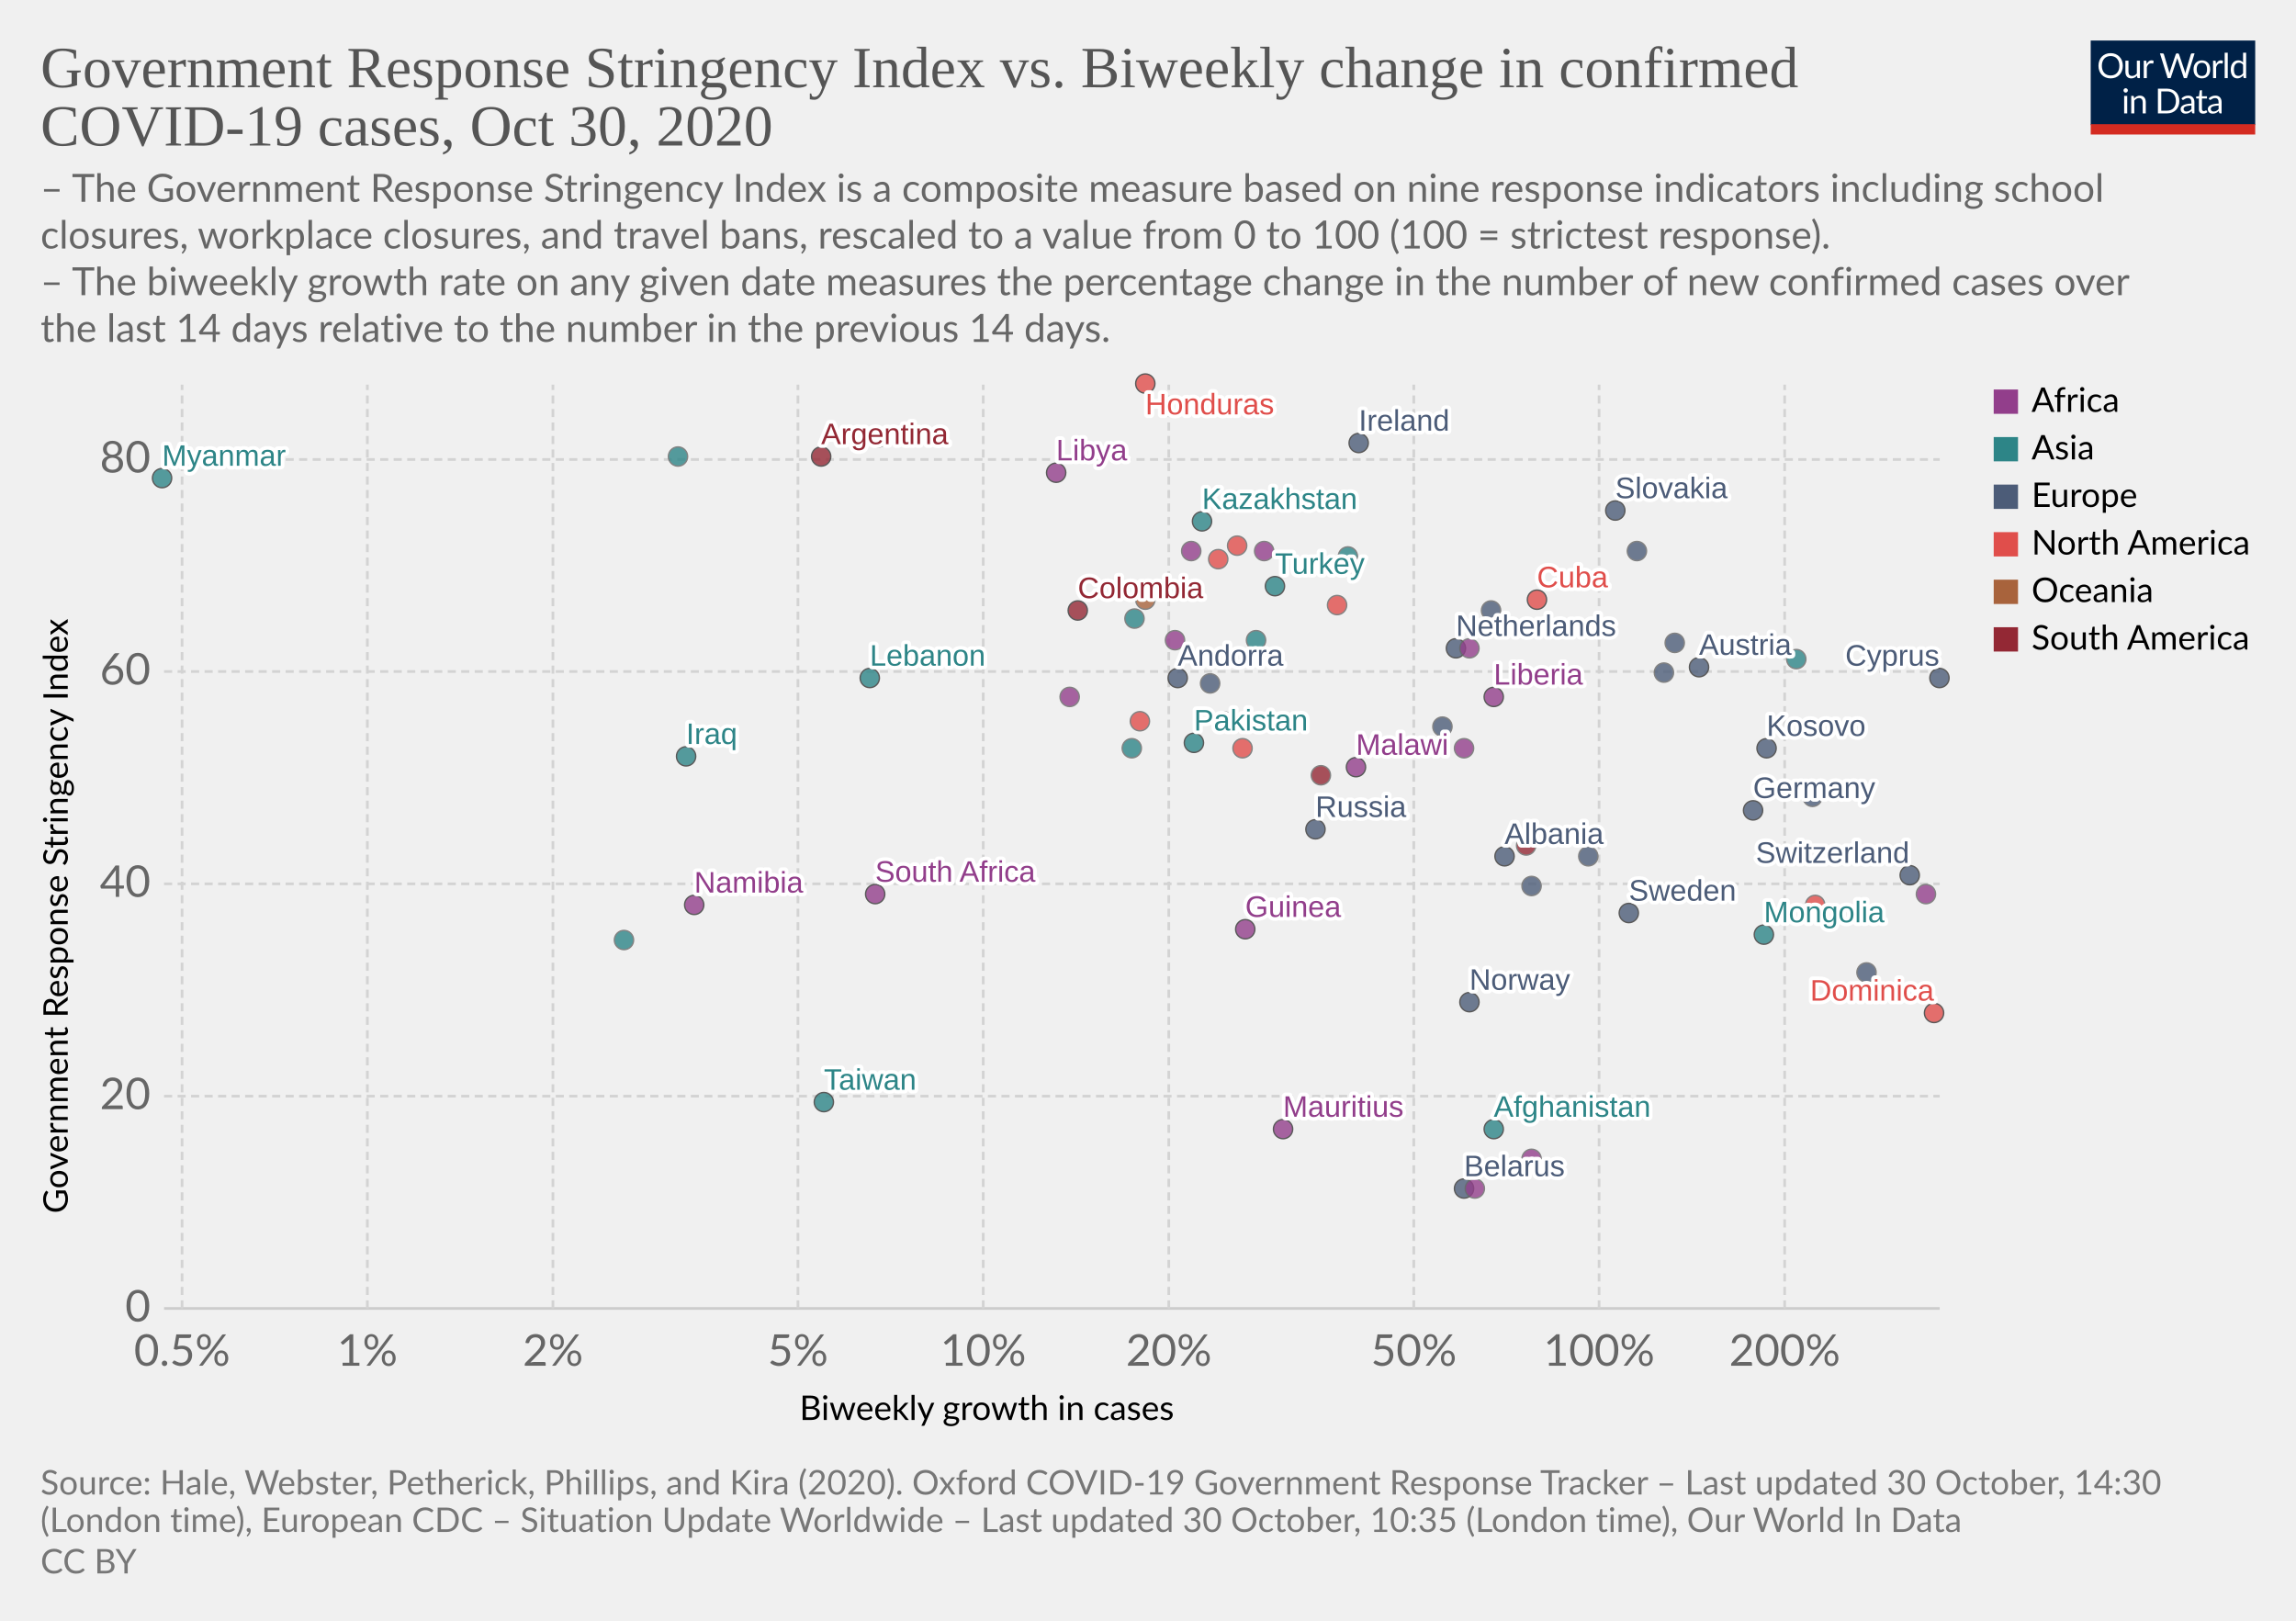
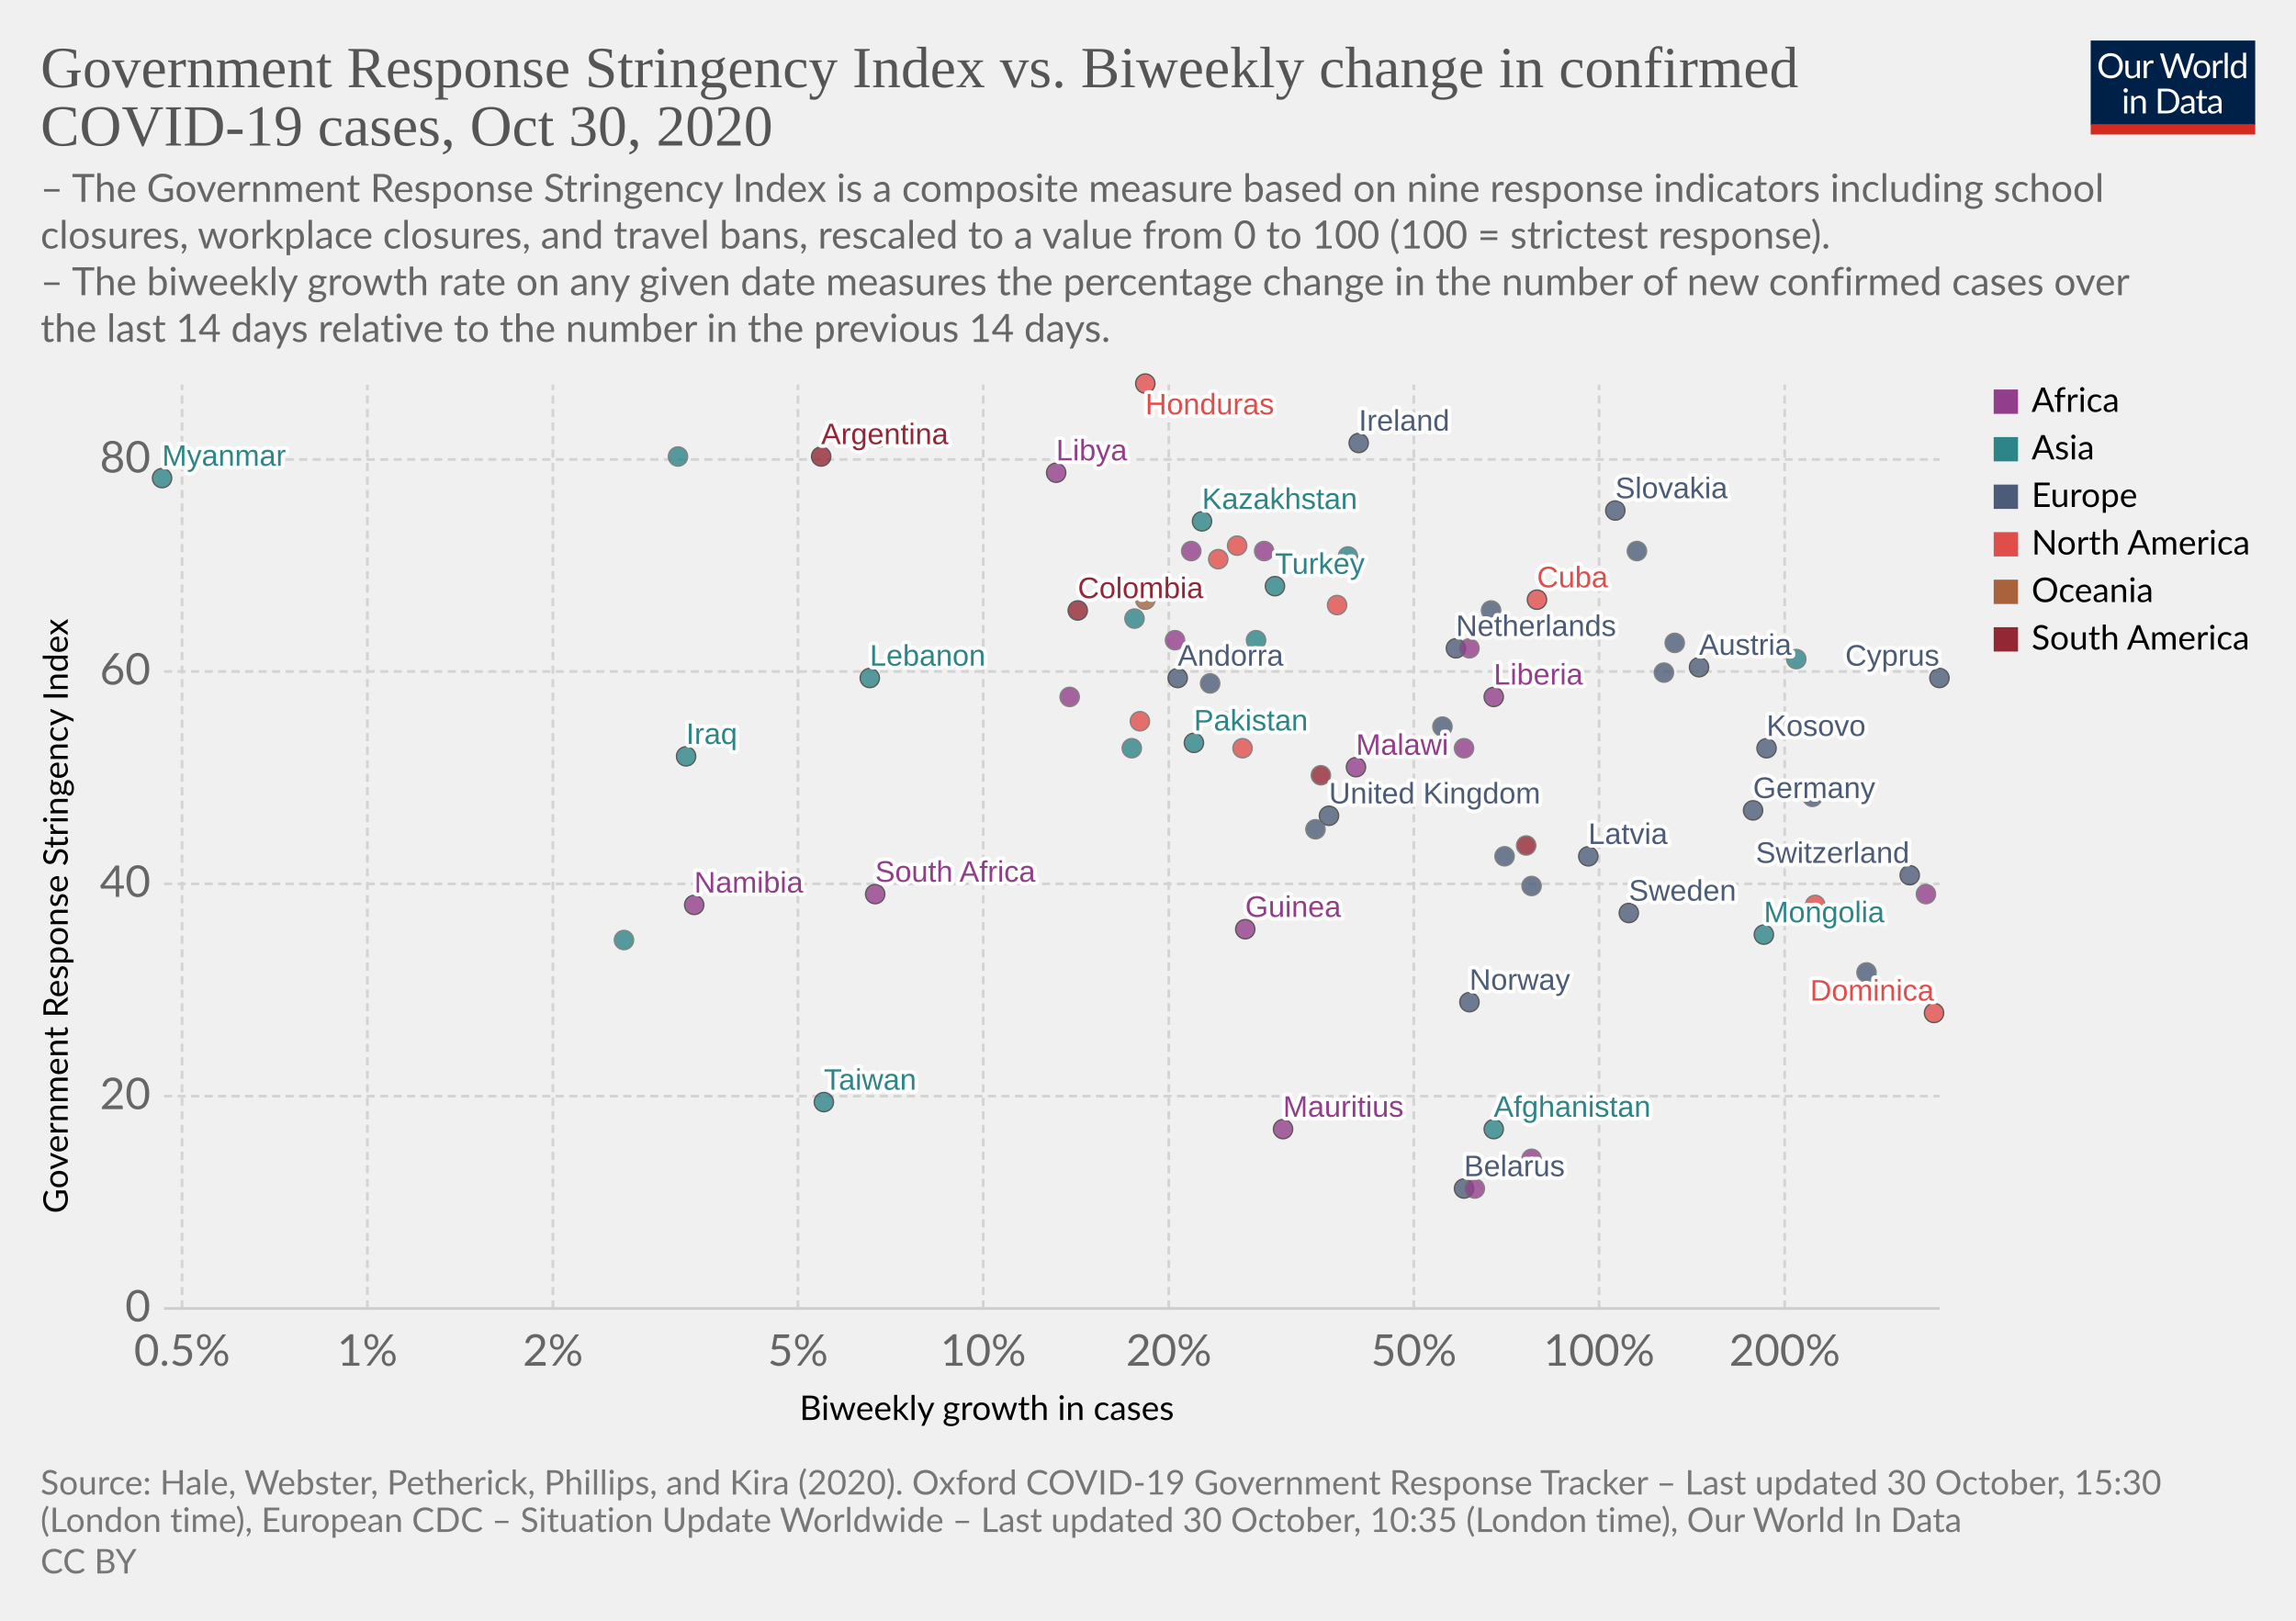
<svg xmlns="http://www.w3.org/2000/svg" version="1.1" style="background-color:#fff;-webkit-font-smoothing:antialiased" width="850" height="600" viewBox="0 0 850 600" font-family="Lato,'Helvetica Neue',Helvetica,Arial,sans-serif" font-size="18" text-rendering="optimizeLegibility">
  <g class="HeaderView">
    <g transform="matrix(.29 0 0 .29 774 15)">
      <svg width="210" height="120" viewBox="0 0 210 120" fill="none">
        <g clip-path="url(#clip0)">
          <path d="M0 0h210v107.89H0V0z" fill="#002147" />
          <path d="M40.98 32.25c0 2.36-.38 4.53-1.12 6.51a14.26 14.26 0 01-8.1 8.4c-1.9.78-4.02 1.17-6.34 1.17a16.6 16.6 0 01-6.33-1.17 14.31 14.31 0 01-8.08-8.4 18.29 18.29 0 01-1.12-6.51c0-2.36.38-4.53 1.12-6.5a14.32 14.32 0 018.07-8.44c1.92-.8 4.03-1.19 6.34-1.19 2.32 0 4.43.4 6.34 1.19 1.92.8 3.56 1.9 4.93 3.34a14.87 14.87 0 013.17 5.1 18.1 18.1 0 011.12 6.5zm-4.38 0c0-1.94-.26-3.68-.8-5.22a10.91 10.91 0 00-2.24-3.89 9.68 9.68 0 00-3.52-2.46 11.95 11.95 0 00-4.62-.86c-1.68 0-3.21.28-4.6.86a9.88 9.88 0 00-3.54 2.46 10.91 10.91 0 00-2.24 3.9c-.53 1.53-.8 3.27-.8 5.2 0 1.94.27 3.68.8 5.22a11.17 11.17 0 002.24 3.9 10.01 10.01 0 003.55 2.44c1.38.56 2.9.83 4.6.83 1.7 0 3.24-.27 4.61-.83a9.8 9.8 0 003.52-2.44 11.17 11.17 0 002.25-3.9c.53-1.54.8-3.28.8-5.21zm26.22-6.54V48H60.5c-.56 0-.9-.27-1.05-.81l-.31-2.4a12.45 12.45 0 01-3.26 2.6c-1.2.64-2.58.96-4.13.96-1.22 0-2.3-.2-3.24-.6a6.52 6.52 0 01-2.33-1.7 7.37 7.37 0 01-1.43-2.67c-.3-1.04-.46-2.2-.46-3.45V25.7h3.91v14.22c0 1.68.38 2.99 1.15 3.91.77.93 1.96 1.39 3.54 1.39 1.16 0 2.24-.27 3.23-.82a10.42 10.42 0 002.8-2.28V25.7h3.91zm8.61 4.47a9.94 9.94 0 012.6-3.56 5.64 5.64 0 013.76-1.3c.47 0 .92.05 1.34.15.44.1.83.27 1.17.49l-.3 2.92c-.09.37-.3.55-.66.55-.2 0-.5-.04-.9-.13a6.21 6.21 0 00-3.24.18c-.54.2-1.03.5-1.47.92-.42.4-.81.9-1.17 1.5-.33.58-.64 1.26-.92 2.02V48H67.7V25.71h2.25c.42 0 .72.08.88.25.16.16.27.44.33.83l.26 3.39zm61.16-13.7L122.75 48h-3.82l-7.99-24.05a21.95 21.95 0 01-.42-1.58 38.36 38.36 0 01-.44 1.58L102.05 48h-3.83L88.4 16.47h3.54c.38 0 .7.1.95.29.26.2.43.43.5.73l6.52 21.9c.1.4.2.83.28 1.28.1.46.2.94.29 1.46l.3-1.46c.12-.47.25-.9.38-1.27l7.41-21.91c.1-.25.26-.48.51-.69.27-.22.58-.33.95-.33h1.23c.38 0 .69.1.92.29.24.2.41.43.53.73l7.4 21.9a28.4 28.4 0 01.68 2.62 29.52 29.52 0 01.52-2.61l6.54-21.91c.07-.27.23-.5.48-.7.27-.21.58-.32.95-.32h3.32zm9.35 8.88c1.63 0 3.1.27 4.4.82a9.43 9.43 0 015.46 5.94c.5 1.4.74 2.98.74 4.73 0 1.76-.25 3.34-.74 4.75a9.43 9.43 0 01-5.46 5.92c-1.3.52-2.77.79-4.4.79-1.64 0-3.12-.27-4.44-.8a9.42 9.42 0 01-3.35-2.3c-.92-1-1.63-2.2-2.13-3.61-.49-1.41-.73-3-.73-4.75s.24-3.33.73-4.73c.5-1.43 1.2-2.64 2.13-3.63a9.4 9.4 0 013.35-2.31c1.32-.55 2.8-.82 4.44-.82zm0 19.89c2.2 0 3.84-.73 4.93-2.2 1.08-1.48 1.63-3.54 1.63-6.18 0-2.66-.55-4.72-1.63-6.2-1.09-1.49-2.73-2.23-4.93-2.23-1.12 0-2.09.2-2.93.57a5.7 5.7 0 00-2.06 1.65 7.5 7.5 0 00-1.24 2.67c-.26 1.04-.4 2.22-.4 3.54 0 2.64.55 4.7 1.64 6.18 1.1 1.47 2.76 2.2 4.99 2.2zm17.97-15.07a9.94 9.94 0 012.6-3.56 5.64 5.64 0 013.76-1.3c.47 0 .91.05 1.34.15.44.1.83.27 1.16.49l-.28 2.92c-.09.37-.31.55-.66.55-.2 0-.5-.04-.9-.13a6.2 6.2 0 00-3.24.18c-.54.2-1.03.5-1.47.92-.43.4-.82.9-1.17 1.5a13.1 13.1 0 00-.92 2.02V48h-3.94V25.71h2.24c.43 0 .72.08.88.25.17.16.28.44.33.83l.27 3.39zm15.04-14.59V48h-3.92V15.6h3.92zm19.55 15.43a6.22 6.22 0 00-2.38-2.05 6.7 6.7 0 00-2.86-.6c-2.07 0-3.66.75-4.77 2.23-1.12 1.48-1.68 3.6-1.68 6.33 0 1.46.13 2.7.38 3.74a7.29 7.29 0 001.1 2.56 4.35 4.35 0 001.78 1.45c.7.3 1.5.46 2.4.46 1.29 0 2.41-.3 3.36-.88a9.6 9.6 0 002.67-2.49V31.02zm3.91-15.43V48h-2.33c-.56 0-.9-.27-1.06-.81l-.35-2.71a12.13 12.13 0 01-3.25 2.77 8.28 8.28 0 01-4.23 1.06 7.31 7.31 0 01-6.14-2.9c-.73-.96-1.3-2.15-1.69-3.57a18.35 18.35 0 01.07-9.48 11.29 11.29 0 011.89-3.7 8.7 8.7 0 017.06-3.34 7.96 7.96 0 016.12 2.62V15.59h3.91zM46.61 70.71V93H42.7V70.71h3.91zm.84-7c0 .39-.08.75-.24 1.09a2.81 2.81 0 01-1.52 1.47 2.67 2.67 0 01-2.16 0 2.9 2.9 0 01-1.45-1.47 2.67 2.67 0 010-2.16c.15-.35.35-.65.6-.9.25-.27.53-.47.85-.62a2.67 2.67 0 012.16 0c.35.15.65.35.9.62.27.25.47.55.62.9.16.34.24.7.24 1.08zm7.97 10.24c.49-.54 1-1.04 1.54-1.48a9.85 9.85 0 013.66-1.84 8.96 8.96 0 015.43.35c.94.4 1.72.97 2.33 1.71a7.36 7.36 0 011.43 2.67c.32 1.04.49 2.19.49 3.45V93h-3.94V78.81c0-1.69-.4-3-1.17-3.92-.76-.93-1.93-1.4-3.5-1.4a6.6 6.6 0 00-3.25.83c-1 .56-1.92 1.31-2.77 2.27V93h-3.94V70.71h2.35c.56 0 .9.28 1.04.82l.3 2.42zm57.7 3.3c0 2.36-.37 4.5-1.11 6.44a14.3 14.3 0 01-3.17 4.98 14.1 14.1 0 01-4.93 3.2c-1.9.76-4.02 1.13-6.33 1.13H85.8V61.47h11.77c2.31 0 4.42.39 6.33 1.15a13.8 13.8 0 018.1 8.18 17.75 17.75 0 011.12 6.45zm-4.37 0c0-1.94-.26-3.67-.8-5.2a10.94 10.94 0 00-2.23-3.87 9.57 9.57 0 00-3.53-2.42 12.23 12.23 0 00-4.61-.83h-7.5v24.62h7.5c1.7 0 3.24-.28 4.61-.84a9.7 9.7 0 003.53-2.4 10.94 10.94 0 002.24-3.87c.53-1.53.8-3.26.8-5.2zm19.8 5.72c-1.8.06-3.34.2-4.62.44-1.26.22-2.3.51-3.1.88-.8.36-1.37.8-1.74 1.3-.35.5-.53 1.05-.53 1.67 0 .58.1 1.1.3 1.52a3 3 0 00.76 1.05c.34.27.73.46 1.17.6.45.11.94.17 1.45.17a7.28 7.28 0 003.5-.81 11.95 11.95 0 002.82-2.2v-4.62zm-12.65-9.11a12.73 12.73 0 013.98-2.66c1.43-.59 3-.88 4.73-.88 1.25 0 2.36.2 3.33.61a6.81 6.81 0 013.94 4.38c.33 1.04.5 2.19.5 3.43V93h-1.74a1.8 1.8 0 01-.88-.18c-.2-.13-.36-.38-.48-.74l-.44-2.12c-.59.55-1.16 1.03-1.72 1.46a9.48 9.48 0 01-3.74 1.7c-.69.15-1.46.23-2.3.23-.87 0-1.69-.12-2.45-.35a5.34 5.34 0 01-3.34-2.93 6.64 6.64 0 01-.49-2.64c0-.88.25-1.72.73-2.53a6.33 6.33 0 012.35-2.17c1.09-.63 2.5-1.15 4.25-1.54 1.75-.41 3.89-.65 6.42-.7v-1.75c0-1.73-.37-3.03-1.12-3.91-.75-.9-1.84-1.34-3.28-1.34-.97 0-1.78.12-2.44.37-.64.23-1.2.5-1.7.81l-1.23.82c-.33.23-.67.35-1 .35-.27 0-.5-.07-.69-.2a2.1 2.1 0 01-.48-.53l-.7-1.25zm27.67 19.5c-1.76 0-3.12-.5-4.07-1.48-.94-.98-1.41-2.4-1.41-4.25V74h-2.68a.9.9 0 01-.6-.2c-.16-.14-.24-.36-.24-.66v-1.56l3.65-.46.9-6.89a.9.9 0 01.29-.52.88.88 0 01.62-.22H142v7.67h6.44V74H142v13.38c0 .94.22 1.63.68 2.09.45.45 1.04.68 1.76.68a3.21 3.21 0 001.85-.53l.55-.35c.16-.12.3-.18.41-.18.2 0 .4.13.55.38l1.15 1.87a7.45 7.45 0 01-2.44 1.5c-.96.35-1.94.52-2.95.52zm19.68-10.4c-1.8.07-3.34.21-4.62.45-1.26.22-2.3.51-3.1.88-.8.36-1.37.8-1.74 1.3-.35.5-.53 1.05-.53 1.67 0 .58.1 1.1.3 1.52.18.42.44.77.76 1.05.34.27.73.46 1.17.6.45.11.94.17 1.45.17a7.3 7.3 0 003.5-.81 12.04 12.04 0 002.82-2.2v-4.62zm-12.65-9.1a12.72 12.72 0 013.99-2.66c1.42-.59 3-.88 4.72-.88 1.25 0 2.36.2 3.33.61a6.81 6.81 0 013.94 4.38c.33 1.04.5 2.19.5 3.43V93h-1.74a1.8 1.8 0 01-.88-.18c-.2-.13-.36-.38-.48-.74l-.44-2.12c-.59.55-1.16 1.03-1.72 1.46a9.48 9.48 0 01-3.74 1.7c-.69.15-1.46.23-2.3.23-.87 0-1.69-.12-2.45-.35a5.33 5.33 0 01-3.34-2.93 6.62 6.62 0 01-.49-2.64c0-.88.25-1.72.73-2.53a6.33 6.33 0 012.35-2.17c1.09-.63 2.5-1.15 4.25-1.54a31.2 31.2 0 016.42-.7v-1.75c0-1.73-.37-3.03-1.12-3.91-.75-.9-1.84-1.34-3.28-1.34-.97 0-1.78.12-2.44.37-.64.23-1.2.5-1.7.81-.46.3-.87.57-1.22.82-.34.23-.68.35-1.02.35-.26 0-.49-.07-.68-.2a1.88 1.88 0 01-.48-.53l-.7-1.25z" fill="#fff" />
          <path fill="#D42B21" d="M0 106.79h210V120H0z" />
        </g>
        <defs>
          <clipPath id="clip0">
            <path fill="#fff" d="M0 0h210v120H0z" />
          </clipPath>
        </defs>
      </svg>
    </g>
    <a href="https://ourworldindata.org/grapher/government-response-stringency-index-vs-biweekly-change-in-confirmed-covid-19-cases?time=latest" target="_blank" rel="noopener" font-family="&quot;Playfair Display&quot;,Georgia,&quot;Times New Roman&quot;,serif">
      <text font-size="21.6" x="15" y="32.3" fill="#555">
        <tspan x="15" y="32.28">Government Response Stringency Index vs. Biweekly change in confirmed</tspan>
        <tspan x="15" y="53.88">COVID-19 cases, Oct 30, 2020</tspan>
      </text>
    </a>
    <text font-size="14.4" x="15" y="74.7" fill="#666">
      <tspan x="15" y="74.72">– The Government Response Stringency Index is a composite measure based on nine response indicators including school</tspan>
      <tspan x="15" y="92">closures, workplace closures, and travel bans, rescaled to a value from 0 to 100 (100 = strictest response).</tspan>
      <tspan x="15" y="109.28"> – The biweekly growth rate on any given date measures the percentage change in the number of new confirmed cases over</tspan>
      <tspan x="15" y="126.56">the last 14 days relative to the number in the previous 14 days.</tspan>
    </text>
  </g>
  <g class="ScatterPlot">
    <g class="DualAxisView">
      <g class="HorizontalAxis">
        <text font-size="12.6" x="296" y="525.7">
          <tspan x="295.99" y="525.68">Biweekly growth in cases</tspan>
        </text>
        <text x="67.4" y="505.6" fill="#666" text-anchor="middle" font-size="16.2">0.5%</text>
        <text x="136" y="505.6" fill="#666" text-anchor="middle" font-size="16.2">1%</text>
        <text x="204.7" y="505.6" fill="#666" text-anchor="middle" font-size="16.2">2%</text>
        <text x="295.4" y="505.6" fill="#666" text-anchor="middle" font-size="16.2">5%</text>
        <text x="364" y="505.6" fill="#666" text-anchor="middle" font-size="16.2">10%</text>
        <text x="432.7" y="505.6" fill="#666" text-anchor="middle" font-size="16.2">20%</text>
        <text x="523.4" y="505.6" fill="#666" text-anchor="middle" font-size="16.2">50%</text>
        <text x="592" y="505.6" fill="#666" text-anchor="middle" font-size="16.2">100%</text>
        <text x="660.7" y="505.6" fill="#666" text-anchor="middle" font-size="16.2">200%</text>
      </g>
      <g class="VerticalAxis">
        <text font-size="12.6" x="-449.2" y="25.1" transform="rotate(-90)">
          <tspan x="-449.2" y="25.08">Government Response Stringency Index</tspan>
        </text>
        <text x="55.74" y="484.4" fill="#666" dominant-baseline="middle" text-anchor="end" font-size="16.2">0</text>
        <text x="55.74" y="405.8" fill="#666" dominant-baseline="middle" text-anchor="end" font-size="16.2">20</text>
        <text x="55.74" y="327.2" fill="#666" dominant-baseline="middle" text-anchor="end" font-size="16.2">40</text>
        <text x="55.74" y="248.6" fill="#666" dominant-baseline="middle" text-anchor="end" font-size="16.2">60</text>
        <text x="55.74" y="170.1" fill="#666" dominant-baseline="middle" text-anchor="end" font-size="16.2">80</text>
      </g>
      <g class="AxisGridLines horizontalLines">
        <path stroke="#ccc" d="M60.74 484.4h657.35" />
        <path stroke="#d3d3d3" stroke-dasharray="3,2" d="M60.74 405.8h657.35M60.74 327.2h657.35M60.74 248.6h657.35M60.74 170.1h657.35" />
      </g>
      <g class="AxisGridLines verticalLines" stroke="#d3d3d3" stroke-dasharray="3,2">
        <path d="M67.4 484.4v-342M136 484.4v-342M204.7 484.4v-342M295.4 484.4v-342M364 484.4v-342M432.7 484.4v-342M523.4 484.4v-342M592 484.4v-342M660.7 484.4v-342" />
      </g>
    </g>
    <g class="PointsWithLabels clickable" clip-path="url(#a)" font-family="Arial, sans-serif">
      <path fill="rgba(255,255,255,0)" d="M60.74 142.4h657.35v342H60.74z" />
      <defs>
        <clipPath id="a">
          <path d="M50.74 132.4h677.35v362H50.74z" />
        </clipPath>
      </defs>
+       <g class="key-United-Kingdom_0">
+         <circle cx="492" cy="302" r="3.57" fill="#4C5C78" opacity=".8" stroke="#333" stroke-width=".5" />
+       </g>
      <g class="key-Ireland_0">
        <circle cx="503" cy="164" r="3.57" fill="#4C5C78" opacity=".8" stroke="#333" stroke-width=".5" />
      </g>
      <g class="key-Netherlands_0">
        <circle cx="539" cy="240" r="3.57" fill="#4C5C78" opacity=".8" stroke="#333" stroke-width=".5" />
      </g>
      <g class="key-Germany_0">
        <circle cx="649" cy="300" r="3.57" fill="#4C5C78" opacity=".8" stroke="#333" stroke-width=".5" />
      </g>
      <g class="key-Switzerland_0">
        <circle cx="707" cy="324" r="3.57" fill="#4C5C78" opacity=".8" stroke="#333" stroke-width=".5" />
      </g>
      <g class="key-Spain_0">
        <circle cx="552" cy="226" r="3.57" fill="#4C5C78" opacity=".8" stroke="#666" stroke-width=".5" />
      </g>
      <g class="key-Sweden_0">
        <circle cx="603" cy="338" r="3.57" fill="#4C5C78" opacity=".8" stroke="#333" stroke-width=".5" />
      </g>
      <g class="key-Russia_0">
-         <circle cx="487" cy="307" r="3.57" fill="#4C5C78" opacity=".8" stroke="#333" stroke-width=".5" />
+         <circle cx="487" cy="307" r="3.57" fill="#4C5C78" opacity=".8" stroke="#666" stroke-width=".5" />
      </g>
      <g class="key-United-States_0">
        <circle cx="495" cy="224" r="3.57" fill="#E04E4B" opacity=".8" stroke="#666" stroke-width=".5" />
      </g>
      <g class="key-Afghanistan_0">
        <circle cx="553" cy="418" r="3.57" fill="#2D8587" opacity=".8" stroke="#333" stroke-width=".5" />
      </g>
      <g class="key-Albania_0">
-         <circle cx="557" cy="317" r="3.57" fill="#4C5C78" opacity=".8" stroke="#333" stroke-width=".5" />
+         <circle cx="557" cy="317" r="3.57" fill="#4C5C78" opacity=".8" stroke="#666" stroke-width=".5" />
      </g>
      <g class="key-Andorra_0">
        <circle cx="436" cy="251" r="3.57" fill="#4C5C78" opacity=".8" stroke="#333" stroke-width=".5" />
      </g>
      <g class="key-Argentina_0">
        <circle cx="304" cy="169" r="3.57" fill="#932834" opacity=".8" stroke="#333" stroke-width=".5" />
      </g>
      <g class="key-Austria_0">
        <circle cx="629" cy="247" r="3.57" fill="#4C5C78" opacity=".8" stroke="#333" stroke-width=".5" />
      </g>
      <g class="key-Malawi_0">
        <circle cx="502" cy="284" r="3.57" fill="#923E8B" opacity=".8" stroke="#333" stroke-width=".5" />
      </g>
      <g class="key-Libya_0">
        <circle cx="391" cy="175" r="3.57" fill="#923E8B" opacity=".8" stroke="#333" stroke-width=".5" />
      </g>
      <g class="key-Liberia_0">
        <circle cx="553" cy="258" r="3.57" fill="#923E8B" opacity=".8" stroke="#333" stroke-width=".5" />
      </g>
      <g class="key-Latvia_0">
-         <circle cx="588" cy="317" r="3.57" fill="#4C5C78" opacity=".8" stroke="#666" stroke-width=".5" />
+         <circle cx="588" cy="317" r="3.57" fill="#4C5C78" opacity=".8" stroke="#333" stroke-width=".5" />
      </g>
      <g class="key-Lebanon_0">
        <circle cx="322" cy="251" r="3.57" fill="#2D8587" opacity=".8" stroke="#333" stroke-width=".5" />
      </g>
      <g class="key-South-Korea_0">
        <circle cx="453" cy="267" r="3.57" fill="#2D8587" opacity=".8" stroke="#666" stroke-width=".5" />
      </g>
      <g class="key-Kazakhstan_0">
        <circle cx="445" cy="193" r="3.57" fill="#2D8587" opacity=".8" stroke="#333" stroke-width=".5" />
      </g>
      <g class="key-Iraq_0">
        <circle cx="254" cy="280" r="3.57" fill="#2D8587" opacity=".8" stroke="#333" stroke-width=".5" />
      </g>
      <g class="key-Iran_0">
        <circle cx="499" cy="206" r="3.57" fill="#2D8587" opacity=".8" stroke="#666" stroke-width=".5" />
      </g>
      <g class="key-Honduras_0">
        <circle cx="424" cy="142" r="3.57" fill="#E04E4B" opacity=".8" stroke="#333" stroke-width=".5" />
      </g>
      <g class="key-Bangladesh_0">
        <circle cx="251" cy="169" r="3.57" fill="#2D8587" opacity=".8" stroke="#666" stroke-width=".5" />
      </g>
      <g class="key-Belarus_0">
        <circle cx="542" cy="440" r="3.57" fill="#4C5C78" opacity=".8" stroke="#333" stroke-width=".5" />
      </g>
      <g class="key-Bulgaria_0">
        <circle cx="671" cy="295" r="3.57" fill="#4C5C78" opacity=".8" stroke="#666" stroke-width=".5" />
      </g>
      <g class="key-Burundi_0">
        <circle cx="546" cy="440" r="3.57" fill="#923E8B" opacity=".8" stroke="#666" stroke-width=".5" />
      </g>
      <g class="key-Canada_0">
        <circle cx="422" cy="267" r="3.57" fill="#E04E4B" opacity=".8" stroke="#666" stroke-width=".5" />
      </g>
      <g class="key-Uruguay_0">
        <circle cx="565" cy="313" r="3.57" fill="#932834" opacity=".8" stroke="#666" stroke-width=".5" />
      </g>
      <g class="key-Rwanda_0">
        <circle cx="544" cy="240" r="3.57" fill="#923E8B" opacity=".8" stroke="#666" stroke-width=".5" />
      </g>
      <g class="key-Romania_0">
        <circle cx="534" cy="269" r="3.57" fill="#4C5C78" opacity=".8" stroke="#666" stroke-width=".5" />
      </g>
      <g class="key-Puerto-Rico_0">
        <circle cx="451" cy="207" r="3.57" fill="#E04E4B" opacity=".8" stroke="#666" stroke-width=".5" />
      </g>
      <g class="key-Portugal_0">
        <circle cx="620" cy="238" r="3.57" fill="#4C5C78" opacity=".8" stroke="#666" stroke-width=".5" />
      </g>
      <g class="key-Pakistan_0">
        <circle cx="442" cy="275" r="3.57" fill="#2D8587" opacity=".8" stroke="#333" stroke-width=".5" />
      </g>
      <g class="key-Norway_0">
        <circle cx="544" cy="371" r="3.57" fill="#4C5C78" opacity=".8" stroke="#333" stroke-width=".5" />
      </g>
      <g class="key-Namibia_0">
        <circle cx="257" cy="335" r="3.57" fill="#923E8B" opacity=".8" stroke="#333" stroke-width=".5" />
      </g>
      <g class="key-Mozambique_0">
        <circle cx="435" cy="237" r="3.57" fill="#923E8B" opacity=".8" stroke="#666" stroke-width=".5" />
      </g>
      <g class="key-Morocco_0">
        <circle cx="468" cy="204" r="3.57" fill="#923E8B" opacity=".8" stroke="#666" stroke-width=".5" />
      </g>
      <g class="key-Mongolia_0">
        <circle cx="653" cy="346" r="3.57" fill="#2D8587" opacity=".8" stroke="#333" stroke-width=".5" />
      </g>
      <g class="key-Mexico_0">
        <circle cx="458" cy="202" r="3.57" fill="#E04E4B" opacity=".8" stroke="#666" stroke-width=".5" />
      </g>
      <g class="key-Mauritania_0">
        <circle cx="567" cy="429" r="3.57" fill="#923E8B" opacity=".8" stroke="#666" stroke-width=".5" />
      </g>
      <g class="key-Colombia_0">
        <circle cx="399" cy="226" r="3.57" fill="#932834" opacity=".8" stroke="#333" stroke-width=".5" />
      </g>
      <g class="key-China_0">
        <circle cx="325" cy="162" r="3.57" fill="#2D8587" opacity=".8" stroke="#666" stroke-width=".5" />
      </g>
      <g class="key-Bermuda_0">
        <circle cx="672" cy="335" r="3.57" fill="#E04E4B" opacity=".8" stroke="#666" stroke-width=".5" />
      </g>
      <g class="key-Taiwan_0">
        <circle cx="305" cy="408" r="3.57" fill="#2D8587" opacity=".8" stroke="#333" stroke-width=".5" />
      </g>
      <g class="key-Dominica_0">
        <circle cx="716" cy="375" r="3.57" fill="#E04E4B" opacity=".8" stroke="#333" stroke-width=".5" />
      </g>
      <g class="key-Ecuador_0">
        <circle cx="489" cy="287" r="3.57" fill="#932834" opacity=".8" stroke="#666" stroke-width=".5" />
      </g>
      <g class="key-Kuwait_0">
        <circle cx="465" cy="237" r="3.57" fill="#2D8587" opacity=".8" stroke="#666" stroke-width=".5" />
      </g>
      <g class="key-Mauritius_0">
        <circle cx="475" cy="418" r="3.57" fill="#923E8B" opacity=".8" stroke="#333" stroke-width=".5" />
      </g>
      <g class="key-Ukraine_0">
        <circle cx="448" cy="253" r="3.57" fill="#4C5C78" opacity=".8" stroke="#666" stroke-width=".5" />
      </g>
      <g class="key-Uganda_0">
        <circle cx="396" cy="258" r="3.57" fill="#923E8B" opacity=".8" stroke="#666" stroke-width=".5" />
      </g>
      <g class="key-Turkey_0">
        <circle cx="472" cy="217" r="3.57" fill="#2D8587" opacity=".8" stroke="#333" stroke-width=".5" />
      </g>
      <g class="key-United-Arab-Emirates_0">
        <circle cx="419" cy="277" r="3.57" fill="#2D8587" opacity=".8" stroke="#666" stroke-width=".5" />
      </g>
      <g class="key-Togo_0">
        <circle cx="542" cy="277" r="3.57" fill="#923E8B" opacity=".8" stroke="#666" stroke-width=".5" />
      </g>
      <g class="key-Syria_0">
        <circle cx="231" cy="348" r="3.57" fill="#2D8587" opacity=".8" stroke="#666" stroke-width=".5" />
      </g>
      <g class="key-Zimbabwe_0">
        <circle cx="441" cy="204" r="3.57" fill="#923E8B" opacity=".8" stroke="#666" stroke-width=".5" />
      </g>
      <g class="key-South-Africa_0">
        <circle cx="324" cy="331" r="3.57" fill="#923E8B" opacity=".8" stroke="#333" stroke-width=".5" />
      </g>
      <g class="key-Slovakia_0">
        <circle cx="598" cy="189" r="3.57" fill="#4C5C78" opacity=".8" stroke="#333" stroke-width=".5" />
      </g>
      <g class="key-Myanmar_0">
        <circle cx="60" cy="177" r="3.57" fill="#2D8587" opacity=".8" stroke="#333" stroke-width=".5" />
      </g>
      <g class="key-Guinea_0">
        <circle cx="461" cy="344" r="3.57" fill="#923E8B" opacity=".8" stroke="#333" stroke-width=".5" />
      </g>
      <g class="key-Greece_0">
        <circle cx="616" cy="249" r="3.57" fill="#4C5C78" opacity=".8" stroke="#666" stroke-width=".5" />
      </g>
      <g class="key-Georgia_0">
        <circle cx="665" cy="244" r="3.57" fill="#2D8587" opacity=".8" stroke="#666" stroke-width=".5" />
      </g>
      <g class="key-Djibouti_0">
        <circle cx="713" cy="331" r="3.57" fill="#923E8B" opacity=".8" stroke="#666" stroke-width=".5" />
      </g>
      <g class="key-Denmark_0">
        <circle cx="567" cy="328" r="3.57" fill="#4C5C78" opacity=".8" stroke="#666" stroke-width=".5" />
      </g>
      <g class="key-Czech-Republic_0">
        <circle cx="606" cy="204" r="3.57" fill="#4C5C78" opacity=".8" stroke="#666" stroke-width=".5" />
      </g>
      <g class="key-Cyprus_0">
        <circle cx="718" cy="251" r="3.57" fill="#4C5C78" opacity=".8" stroke="#333" stroke-width=".5" />
      </g>
      <g class="key-Cuba_0">
        <circle cx="569" cy="222" r="3.57" fill="#E04E4B" opacity=".8" stroke="#333" stroke-width=".5" />
      </g>
      <g class="key-Croatia_0">
        <circle cx="691" cy="360" r="3.57" fill="#4C5C78" opacity=".8" stroke="#666" stroke-width=".5" />
      </g>
      <g class="key-Qatar_0">
        <circle cx="420" cy="229" r="3.57" fill="#2D8587" opacity=".8" stroke="#666" stroke-width=".5" />
      </g>
      <g class="key-Guam_0">
        <circle cx="424" cy="222" r="3.57" fill="#A8633C" opacity=".8" stroke="#666" stroke-width=".5" />
      </g>
      <g class="key-El-Salvador_0">
        <circle cx="460" cy="277" r="3.57" fill="#E04E4B" opacity=".8" stroke="#666" stroke-width=".5" />
      </g>
      <g class="key-Kosovo_0">
        <circle cx="654" cy="277" r="3.57" fill="#4C5C78" opacity=".8" stroke="#333" stroke-width=".5" />
      </g>
      <g class="backgroundLabels" fill="#333" font-size="11" font-weight="400">
+         <text x="492" y="297.43" fill="#fff" stroke="#fff" stroke-linecap="round" stroke-linejoin="round" stroke-width=".25em">United Kingdom</text>
+         <text x="492" y="297.43" fill="#4C5C78">United Kingdom</text>
        <text x="503" y="159.43" fill="#fff" stroke="#fff" stroke-linecap="round" stroke-linejoin="round" stroke-width=".25em">Ireland</text>
        <text x="503" y="159.43" fill="#4C5C78">Ireland</text>
        <text x="539" y="235.43" fill="#fff" stroke="#fff" stroke-linecap="round" stroke-linejoin="round" stroke-width=".25em">Netherlands</text>
        <text x="539" y="235.43" fill="#4C5C78">Netherlands</text>
        <text x="649" y="295.43" fill="#fff" stroke="#fff" stroke-linecap="round" stroke-linejoin="round" stroke-width=".25em">Germany</text>
        <text x="649" y="295.43" fill="#4C5C78">Germany</text>
        <text x="650.02" y="319.43" fill="#fff" stroke="#fff" stroke-linecap="round" stroke-linejoin="round" stroke-width=".25em">Switzerland</text>
        <text x="650.02" y="319.43" fill="#4C5C78">Switzerland</text>
        <text x="603" y="333.43" fill="#fff" stroke="#fff" stroke-linecap="round" stroke-linejoin="round" stroke-width=".25em">Sweden</text>
        <text x="603" y="333.43" fill="#4C5C78">Sweden</text>
-         <text x="487" y="302.43" fill="#fff" stroke="#fff" stroke-linecap="round" stroke-linejoin="round" stroke-width=".25em">Russia</text>
-         <text x="487" y="302.43" fill="#4C5C78">Russia</text>
        <text x="553" y="413.43" fill="#fff" stroke="#fff" stroke-linecap="round" stroke-linejoin="round" stroke-width=".25em">Afghanistan</text>
        <text x="553" y="413.43" fill="#2D8587">Afghanistan</text>
-         <text x="557" y="312.43" fill="#fff" stroke="#fff" stroke-linecap="round" stroke-linejoin="round" stroke-width=".25em">Albania</text>
-         <text x="557" y="312.43" fill="#4C5C78">Albania</text>
        <text x="436" y="246.43" fill="#fff" stroke="#fff" stroke-linecap="round" stroke-linejoin="round" stroke-width=".25em">Andorra</text>
        <text x="436" y="246.43" fill="#4C5C78">Andorra</text>
        <text x="304" y="164.43" fill="#fff" stroke="#fff" stroke-linecap="round" stroke-linejoin="round" stroke-width=".25em">Argentina</text>
        <text x="304" y="164.43" fill="#932834">Argentina</text>
        <text x="629" y="242.43" fill="#fff" stroke="#fff" stroke-linecap="round" stroke-linejoin="round" stroke-width=".25em">Austria</text>
        <text x="629" y="242.43" fill="#4C5C78">Austria</text>
        <text x="502" y="279.43" fill="#fff" stroke="#fff" stroke-linecap="round" stroke-linejoin="round" stroke-width=".25em">Malawi</text>
        <text x="502" y="279.43" fill="#923E8B">Malawi</text>
        <text x="391" y="170.43" fill="#fff" stroke="#fff" stroke-linecap="round" stroke-linejoin="round" stroke-width=".25em">Libya</text>
        <text x="391" y="170.43" fill="#923E8B">Libya</text>
        <text x="553" y="253.43" fill="#fff" stroke="#fff" stroke-linecap="round" stroke-linejoin="round" stroke-width=".25em">Liberia</text>
        <text x="553" y="253.43" fill="#923E8B">Liberia</text>
+         <text x="588" y="312.43" fill="#fff" stroke="#fff" stroke-linecap="round" stroke-linejoin="round" stroke-width=".25em">Latvia</text>
+         <text x="588" y="312.43" fill="#4C5C78">Latvia</text>
        <text x="322" y="246.43" fill="#fff" stroke="#fff" stroke-linecap="round" stroke-linejoin="round" stroke-width=".25em">Lebanon</text>
        <text x="322" y="246.43" fill="#2D8587">Lebanon</text>
        <text x="445" y="188.43" fill="#fff" stroke="#fff" stroke-linecap="round" stroke-linejoin="round" stroke-width=".25em">Kazakhstan</text>
        <text x="445" y="188.43" fill="#2D8587">Kazakhstan</text>
        <text x="254" y="275.43" fill="#fff" stroke="#fff" stroke-linecap="round" stroke-linejoin="round" stroke-width=".25em">Iraq</text>
        <text x="254" y="275.43" fill="#2D8587">Iraq</text>
        <text x="424" y="153.4" fill="#fff" stroke="#fff" stroke-linecap="round" stroke-linejoin="round" stroke-width=".25em">Honduras</text>
        <text x="424" y="153.4" fill="#E04E4B">Honduras</text>
        <text x="542" y="435.43" fill="#fff" stroke="#fff" stroke-linecap="round" stroke-linejoin="round" stroke-width=".25em">Belarus</text>
        <text x="542" y="435.43" fill="#4C5C78">Belarus</text>
        <text x="442" y="270.43" fill="#fff" stroke="#fff" stroke-linecap="round" stroke-linejoin="round" stroke-width=".25em">Pakistan</text>
        <text x="442" y="270.43" fill="#2D8587">Pakistan</text>
        <text x="544" y="366.43" fill="#fff" stroke="#fff" stroke-linecap="round" stroke-linejoin="round" stroke-width=".25em">Norway</text>
        <text x="544" y="366.43" fill="#4C5C78">Norway</text>
        <text x="257" y="330.43" fill="#fff" stroke="#fff" stroke-linecap="round" stroke-linejoin="round" stroke-width=".25em">Namibia</text>
        <text x="257" y="330.43" fill="#923E8B">Namibia</text>
        <text x="653" y="341.43" fill="#fff" stroke="#fff" stroke-linecap="round" stroke-linejoin="round" stroke-width=".25em">Mongolia</text>
        <text x="653" y="341.43" fill="#2D8587">Mongolia</text>
        <text x="399" y="221.43" fill="#fff" stroke="#fff" stroke-linecap="round" stroke-linejoin="round" stroke-width=".25em">Colombia</text>
        <text x="399" y="221.43" fill="#932834">Colombia</text>
        <text x="305" y="403.43" fill="#fff" stroke="#fff" stroke-linecap="round" stroke-linejoin="round" stroke-width=".25em">Taiwan</text>
        <text x="305" y="403.43" fill="#2D8587">Taiwan</text>
        <text x="670.13" y="370.43" fill="#fff" stroke="#fff" stroke-linecap="round" stroke-linejoin="round" stroke-width=".25em">Dominica</text>
        <text x="670.13" y="370.43" fill="#E04E4B">Dominica</text>
        <text x="475" y="413.43" fill="#fff" stroke="#fff" stroke-linecap="round" stroke-linejoin="round" stroke-width=".25em">Mauritius</text>
        <text x="475" y="413.43" fill="#923E8B">Mauritius</text>
        <text x="472" y="212.43" fill="#fff" stroke="#fff" stroke-linecap="round" stroke-linejoin="round" stroke-width=".25em">Turkey</text>
        <text x="472" y="212.43" fill="#2D8587">Turkey</text>
        <text x="324" y="326.43" fill="#fff" stroke="#fff" stroke-linecap="round" stroke-linejoin="round" stroke-width=".25em">South Africa</text>
        <text x="324" y="326.43" fill="#923E8B">South Africa</text>
        <text x="598" y="184.43" fill="#fff" stroke="#fff" stroke-linecap="round" stroke-linejoin="round" stroke-width=".25em">Slovakia</text>
        <text x="598" y="184.43" fill="#4C5C78">Slovakia</text>
        <text x="60" y="172.43" fill="#fff" stroke="#fff" stroke-linecap="round" stroke-linejoin="round" stroke-width=".25em">Myanmar</text>
        <text x="60" y="172.43" fill="#2D8587">Myanmar</text>
        <text x="461" y="339.43" fill="#fff" stroke="#fff" stroke-linecap="round" stroke-linejoin="round" stroke-width=".25em">Guinea</text>
        <text x="461" y="339.43" fill="#923E8B">Guinea</text>
        <text x="683.13" y="246.43" fill="#fff" stroke="#fff" stroke-linecap="round" stroke-linejoin="round" stroke-width=".25em">Cyprus</text>
        <text x="683.13" y="246.43" fill="#4C5C78">Cyprus</text>
        <text x="569" y="217.43" fill="#fff" stroke="#fff" stroke-linecap="round" stroke-linejoin="round" stroke-width=".25em">Cuba</text>
        <text x="569" y="217.43" fill="#E04E4B">Cuba</text>
        <text x="654" y="272.43" fill="#fff" stroke="#fff" stroke-linecap="round" stroke-linejoin="round" stroke-width=".25em">Kosovo</text>
        <text x="654" y="272.43" fill="#4C5C78">Kosovo</text>
      </g>
    </g>
    <g class="ScatterColorLegend clickable" cursor="pointer">
      <g class="legendMark">
        <path fill="#923E8B" d="M738.09 144.2h9v9h-9z" />
        <text font-size="12.6" x="752.1" y="152.5">
          <tspan x="752.09" y="152.48">Africa</tspan>
        </text>
      </g>
      <g class="legendMark">
        <path fill="#2D8587" d="M738.09 161.8h9v9h-9z" />
        <text font-size="12.6" x="752.1" y="170.1">
          <tspan x="752.09" y="170.08">Asia</tspan>
        </text>
      </g>
      <g class="legendMark">
        <path fill="#4C5C78" d="M738.09 179.4h9v9h-9z" />
        <text font-size="12.6" x="752.1" y="187.7">
          <tspan x="752.09" y="187.68">Europe</tspan>
        </text>
      </g>
      <g class="legendMark">
        <path fill="#E04E4B" d="M738.09 197h9v9h-9z" />
        <text font-size="12.6" x="752.1" y="205.3">
          <tspan x="752.09" y="205.28">North America</tspan>
        </text>
      </g>
      <g class="legendMark">
        <path fill="#A8633C" d="M738.09 214.6h9v9h-9z" />
        <text font-size="12.6" x="752.1" y="222.9">
          <tspan x="752.09" y="222.88">Oceania</tspan>
        </text>
      </g>
      <g class="legendMark">
        <path fill="#932834" d="M738.09 232.2h9v9h-9z" />
        <text font-size="12.6" x="752.1" y="240.5">
          <tspan x="752.09" y="240.48">South America</tspan>
        </text>
      </g>
    </g>
  </g>
  <g class="SourcesFooter" fill="#777">
    <g class="clickable" fill="#777">
      <text font-size="12.6" x="15" y="553.3">
-         <tspan x="15" y="553.28">Source: Hale, Webster, Petherick, Phillips, and Kira (2020). Oxford COVID-19 Government Response Tracker – Last updated 30 October, 14:30</tspan>
+         <tspan x="15" y="553.28">Source: Hale, Webster, Petherick, Phillips, and Kira (2020). Oxford COVID-19 Government Response Tracker – Last updated 30 October, 15:30</tspan>
        <tspan x="15" y="567.14">(London time), European CDC – Situation Update Worldwide – Last updated 30 October, 10:35 (London time), Our World In Data</tspan>
      </text>
    </g>
    <text font-size="12.6" x="15" y="582.5">
      <tspan x="15" y="582.48">
        <a class="cclogo" href="http://creativecommons.org/licenses/by/4.0/deed.en_US" target="_blank" fill="#777">CC BY</a>
      </tspan>
    </text>
  </g>
</svg>
